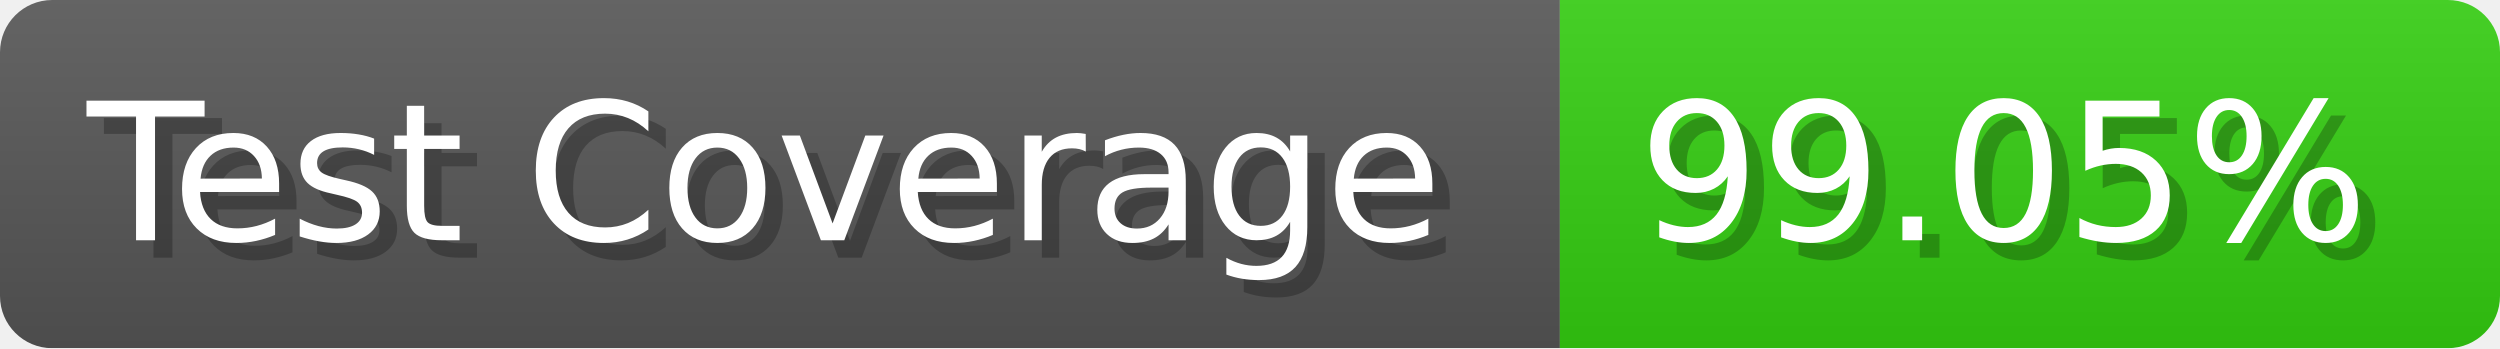
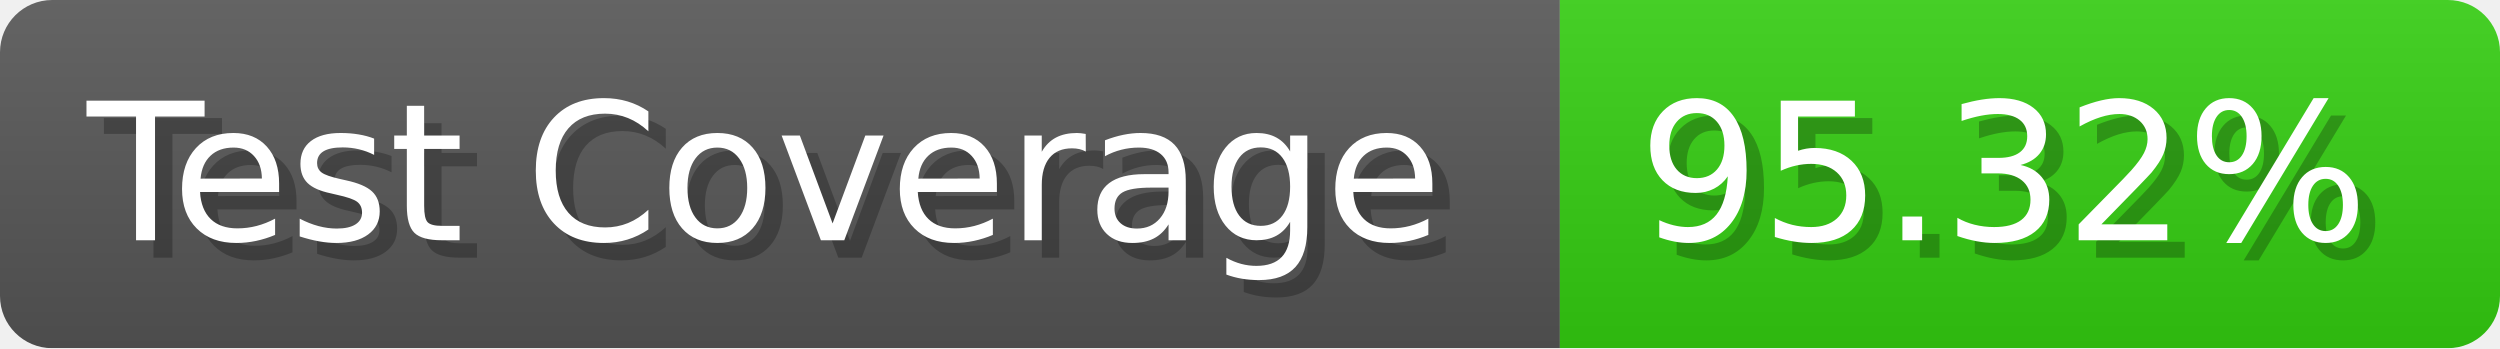
- <svg xmlns="http://www.w3.org/2000/svg" width="143.6" height="20" viewBox="0 0 1436 200" role="img" aria-label="Test Coverage: 99.05%">
+ <svg xmlns="http://www.w3.org/2000/svg" width="143.6" height="20" viewBox="0 0 1436 200" role="img" aria-label="Test Coverage: 95.32%">
  <linearGradient id="a" x2="0" y2="100%">
    <stop offset="0" stop-opacity=".1" stop-color="#EEE" />
    <stop offset="1" stop-opacity=".1" />
  </linearGradient>
  <mask id="m">
    <rect width="1436" height="200" rx="30" fill="#FFF" />
  </mask>
  <g mask="url(#m)">
    <rect width="896" height="200" fill="#555" />
    <rect width="540" height="200" fill="#3C1" x="896" />
    <rect width="1436" height="200" fill="url(#a)" />
  </g>
  <g aria-hidden="true" fill="#fff" text-anchor="start" font-family="Verdana,DejaVu Sans,sans-serif" font-size="110">
    <text x="60" y="148" textLength="796" fill="#000" opacity="0.25">Test Coverage</text>
    <text x="50" y="138" textLength="796">Test Coverage</text>
-     <text x="951" y="148" textLength="440" fill="#000" opacity="0.25">99.05%</text>
-     <text x="941" y="138" textLength="440">99.05%</text>
+     <text x="951" y="148" textLength="440" fill="#000" opacity="0.25">95.32%</text>
+     <text x="941" y="138" textLength="440">95.32%</text>
  </g>
</svg>
